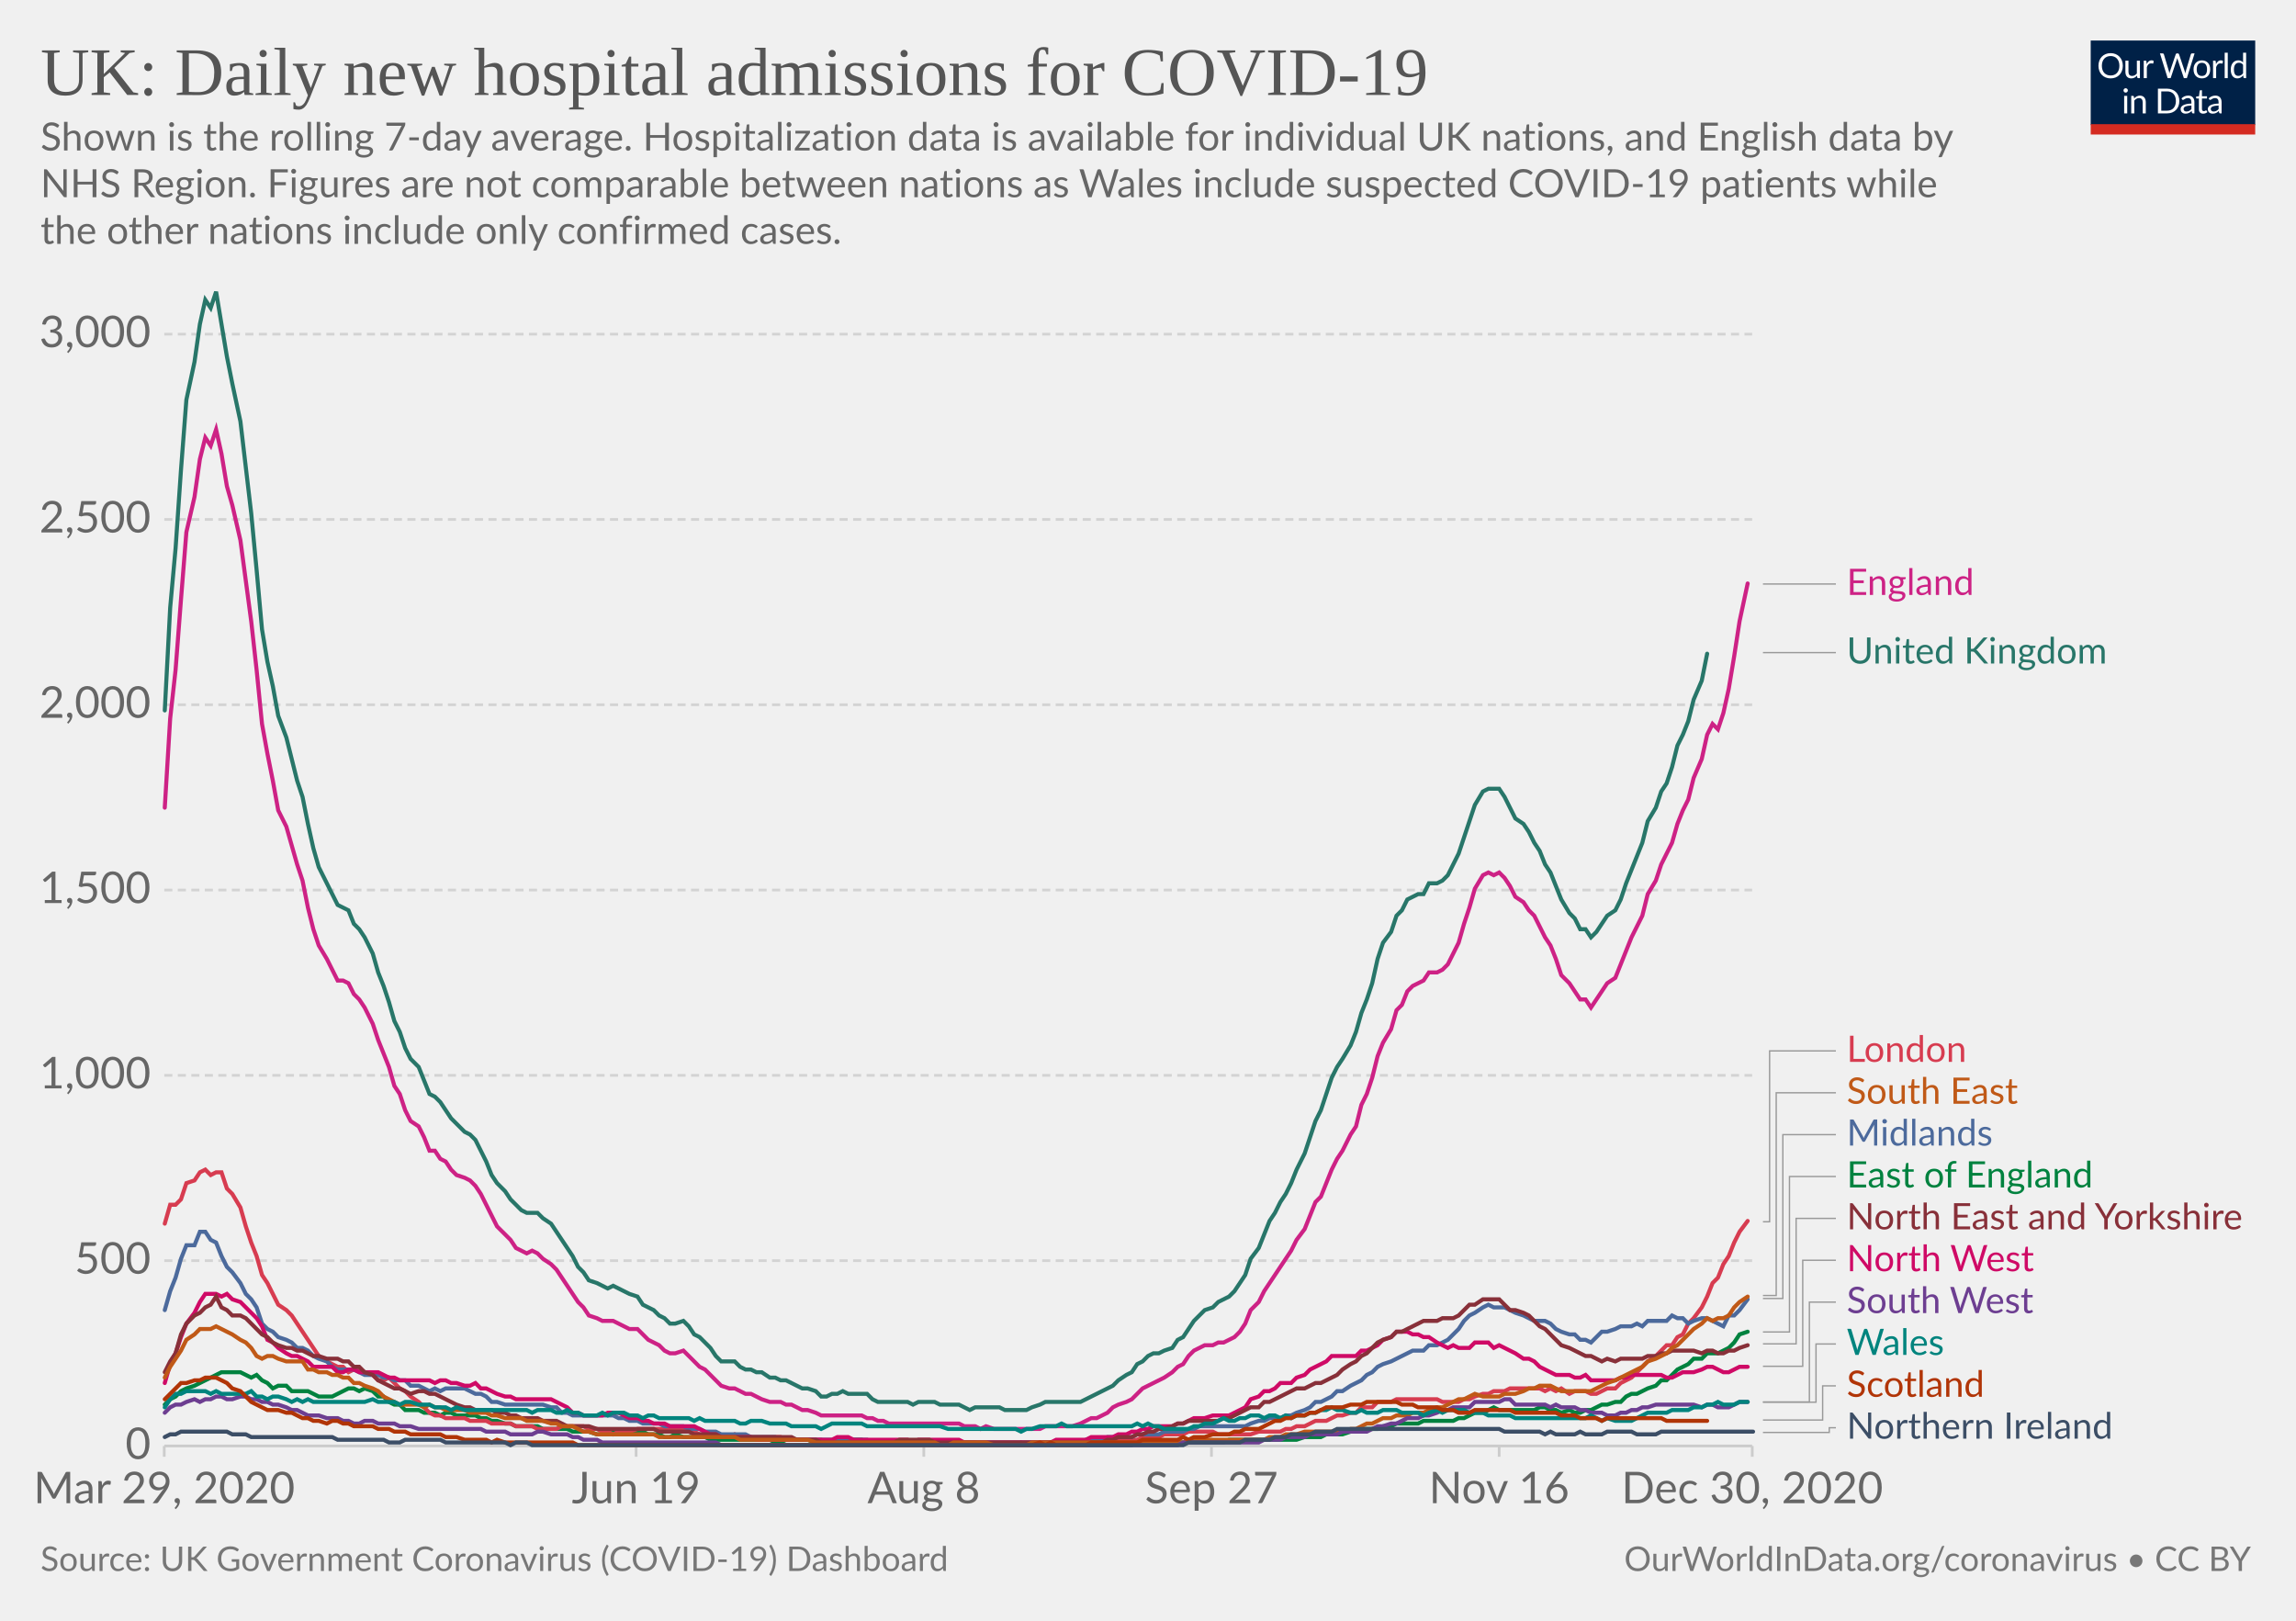
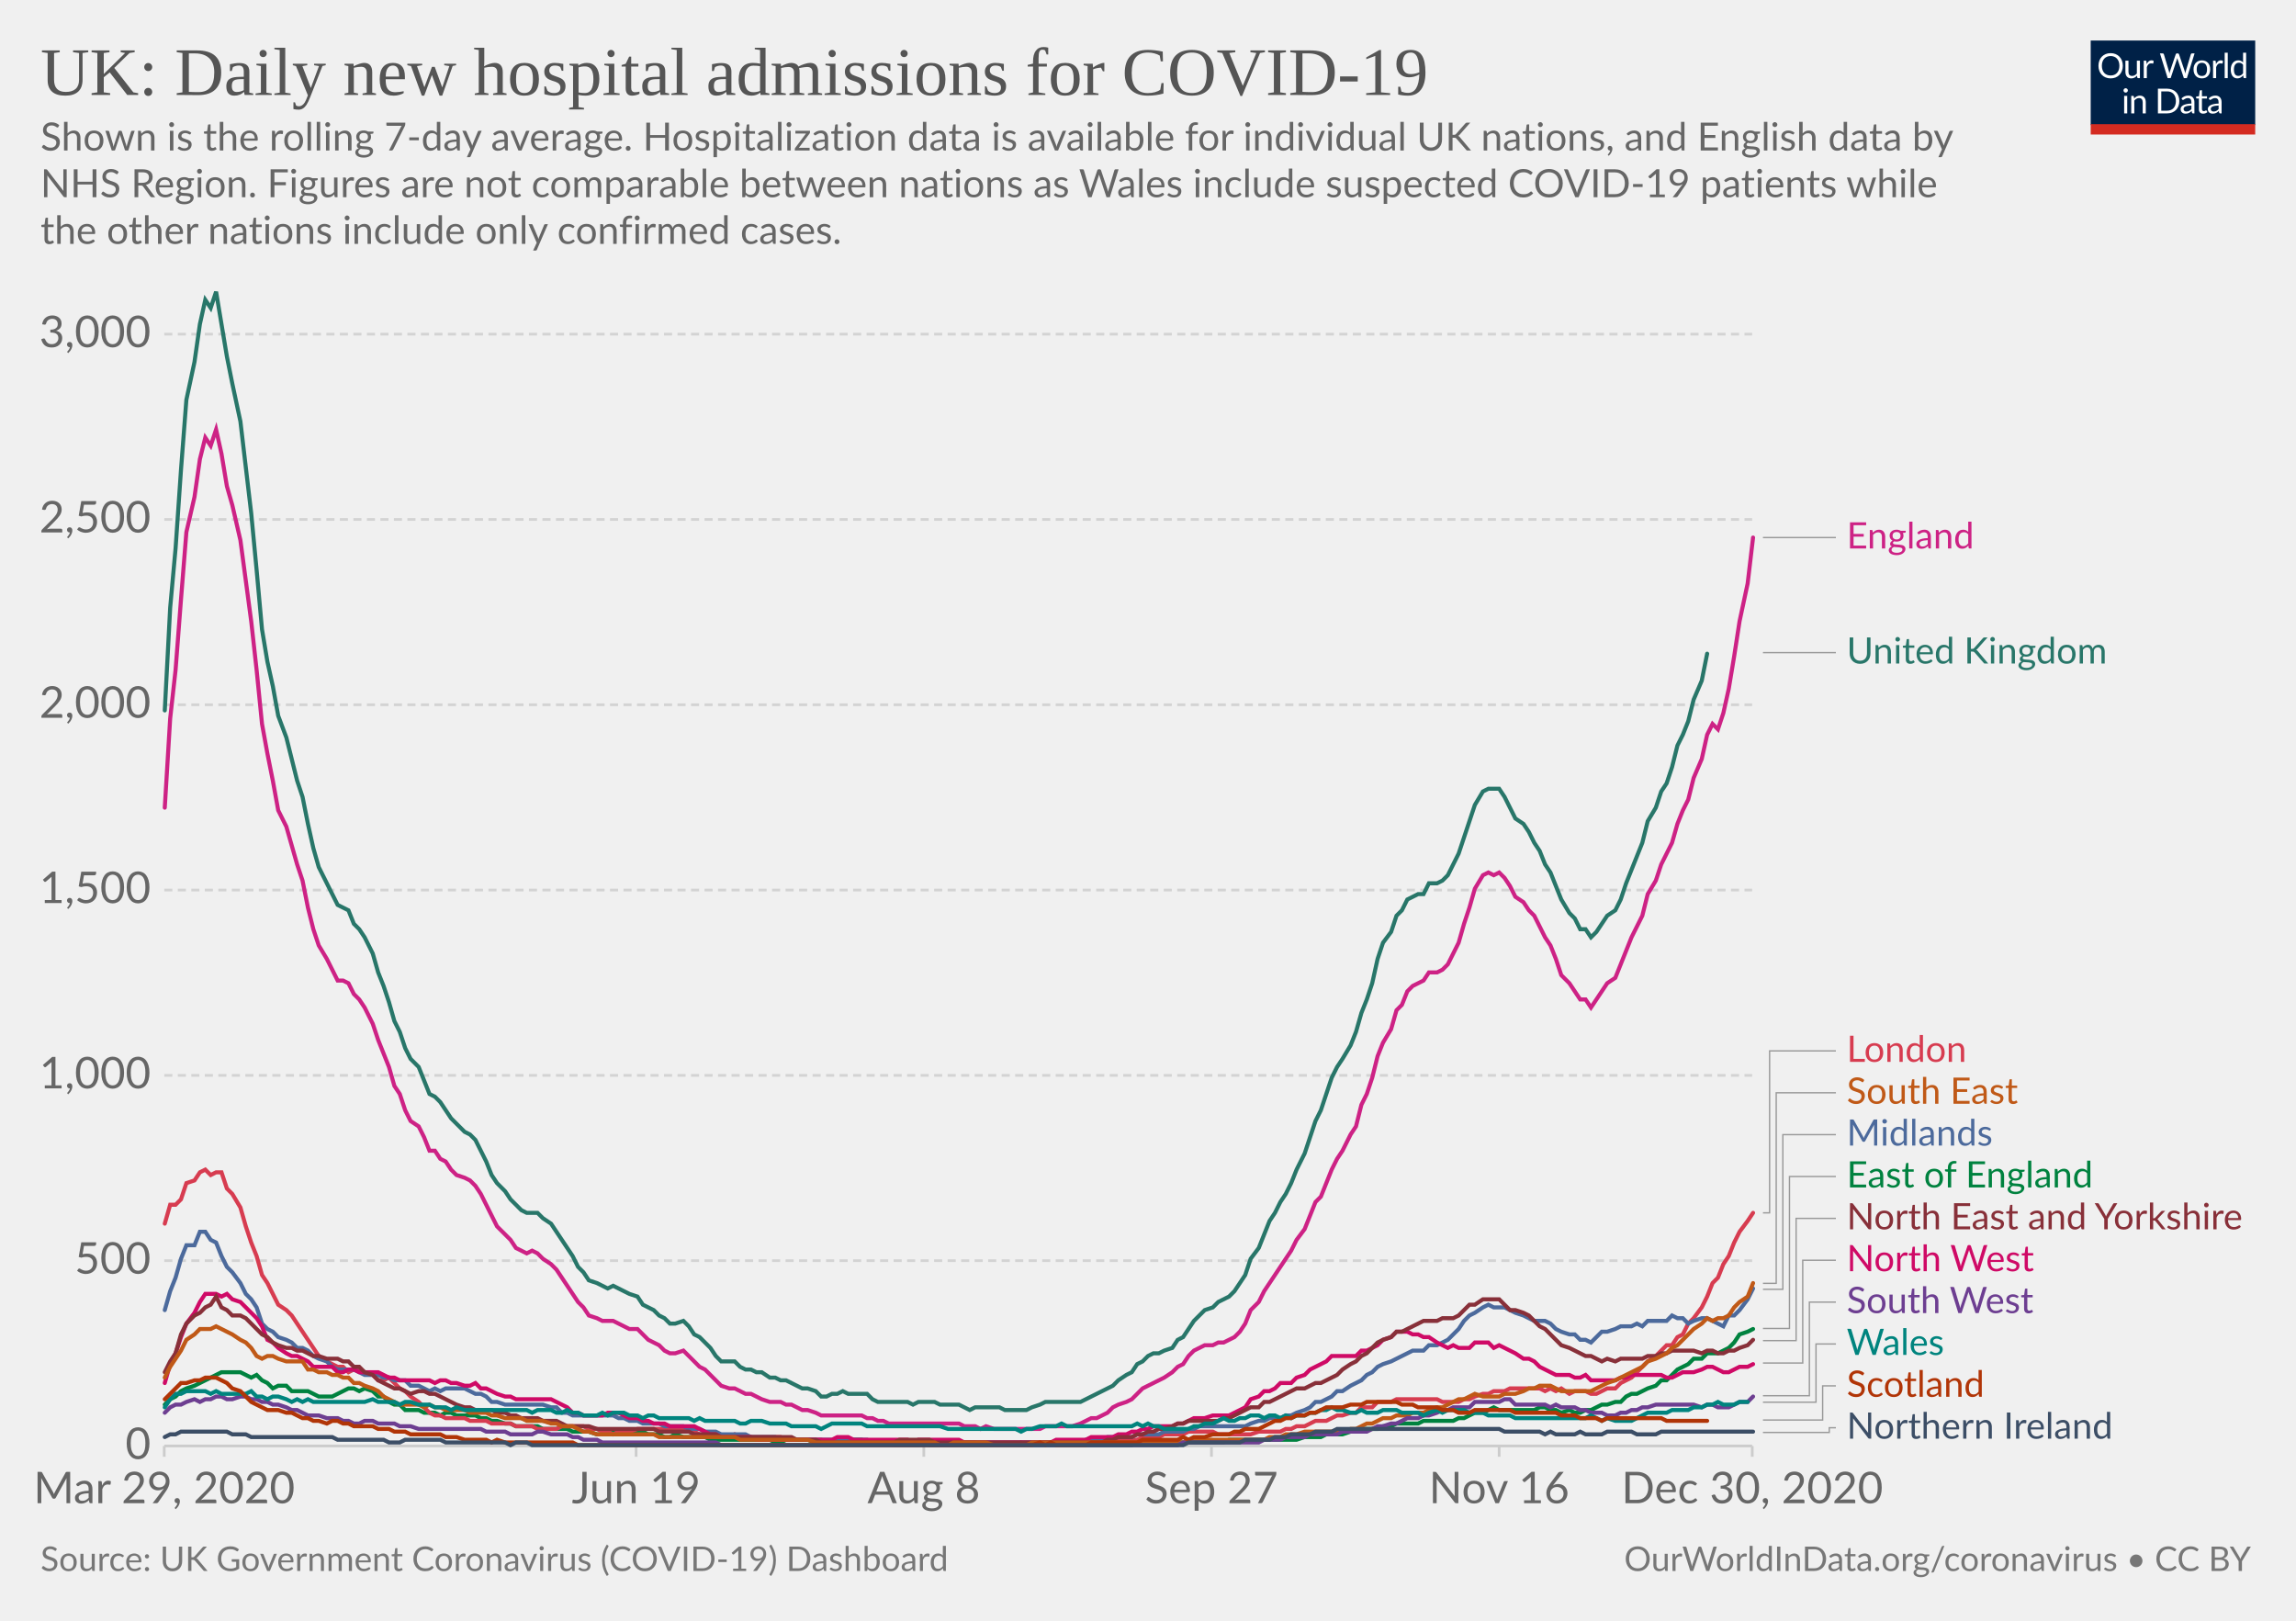
<svg xmlns="http://www.w3.org/2000/svg" version="1.1" style="background-color:#fff;-webkit-font-smoothing:antialiased" width="850" height="600" viewBox="0 0 850 600" font-family="Lato,'Helvetica Neue',Helvetica,Arial,sans-serif" font-size="18" text-rendering="optimizeLegibility">
  <g class="HeaderView">
    <g transform="matrix(.29 0 0 .29 774 15)">
      <svg width="210" height="120" viewBox="0 0 210 120" fill="none">
        <g clip-path="url(#clip0)">
          <path d="M0 0h210v107.89H0V0z" fill="#002147" />
          <path d="M40.98 32.25c0 2.36-.38 4.53-1.12 6.51a14.26 14.26 0 01-8.1 8.4c-1.9.78-4.02 1.17-6.34 1.17a16.6 16.6 0 01-6.33-1.17 14.31 14.31 0 01-8.08-8.4 18.29 18.29 0 01-1.12-6.51c0-2.36.38-4.53 1.12-6.5a14.32 14.32 0 018.07-8.44c1.92-.8 4.03-1.19 6.34-1.19 2.32 0 4.43.4 6.34 1.19 1.92.8 3.56 1.9 4.93 3.34a14.87 14.87 0 013.17 5.1 18.1 18.1 0 011.12 6.5zm-4.38 0c0-1.94-.26-3.68-.8-5.22a10.91 10.91 0 00-2.24-3.89 9.68 9.68 0 00-3.52-2.46 11.95 11.95 0 00-4.62-.86c-1.68 0-3.21.28-4.6.86a9.88 9.88 0 00-3.54 2.46 10.91 10.91 0 00-2.24 3.9c-.53 1.53-.8 3.27-.8 5.2 0 1.94.27 3.68.8 5.22a11.17 11.17 0 002.24 3.9 10.01 10.01 0 003.55 2.44c1.38.56 2.9.83 4.6.83 1.7 0 3.24-.27 4.61-.83a9.8 9.8 0 003.52-2.44 11.17 11.17 0 002.25-3.9c.53-1.54.8-3.28.8-5.21zm26.22-6.54V48H60.5c-.56 0-.9-.27-1.05-.81l-.31-2.4a12.45 12.45 0 01-3.26 2.6c-1.2.64-2.58.96-4.13.96-1.22 0-2.3-.2-3.24-.6a6.52 6.52 0 01-2.33-1.7 7.37 7.37 0 01-1.43-2.67c-.3-1.04-.46-2.2-.46-3.45V25.7h3.91v14.22c0 1.68.38 2.99 1.15 3.91.77.93 1.96 1.39 3.54 1.39 1.16 0 2.24-.27 3.23-.82a10.42 10.42 0 002.8-2.28V25.7h3.91zm8.61 4.47a9.94 9.94 0 012.6-3.56 5.64 5.64 0 013.76-1.3c.47 0 .92.05 1.34.15.44.1.83.27 1.17.49l-.3 2.92c-.09.37-.3.55-.66.55-.2 0-.5-.04-.9-.13a6.21 6.21 0 00-3.24.18c-.54.2-1.03.5-1.47.92-.42.4-.81.9-1.17 1.5-.33.58-.64 1.26-.92 2.02V48H67.7V25.71h2.25c.42 0 .72.08.88.25.16.16.27.44.33.83l.26 3.39zm61.16-13.7L122.75 48h-3.82l-7.99-24.05a21.95 21.95 0 01-.42-1.58 38.36 38.36 0 01-.44 1.58L102.05 48h-3.83L88.4 16.47h3.54c.38 0 .7.1.95.29.26.2.43.43.5.73l6.52 21.9c.1.4.2.83.28 1.28.1.46.2.94.29 1.46l.3-1.46c.12-.47.25-.9.38-1.27l7.41-21.91c.1-.25.26-.48.51-.69.27-.22.58-.33.95-.33h1.23c.38 0 .69.1.92.29.24.2.41.43.53.73l7.4 21.9a28.4 28.4 0 01.68 2.62 29.52 29.52 0 01.52-2.61l6.54-21.91c.07-.27.23-.5.48-.7.27-.21.58-.32.95-.32h3.32zm9.35 8.88c1.63 0 3.1.27 4.4.82a9.43 9.43 0 015.46 5.94c.5 1.4.74 2.98.74 4.73 0 1.76-.25 3.34-.74 4.75a9.43 9.43 0 01-5.46 5.92c-1.3.52-2.77.79-4.4.79-1.64 0-3.12-.27-4.44-.8a9.42 9.42 0 01-3.35-2.3c-.92-1-1.63-2.2-2.13-3.61-.49-1.41-.73-3-.73-4.75s.24-3.33.73-4.73c.5-1.43 1.2-2.64 2.13-3.63a9.4 9.4 0 013.35-2.31c1.32-.55 2.8-.82 4.44-.82zm0 19.89c2.2 0 3.84-.73 4.93-2.2 1.08-1.48 1.63-3.54 1.63-6.18 0-2.66-.55-4.72-1.63-6.2-1.09-1.49-2.73-2.23-4.93-2.23-1.12 0-2.09.2-2.93.57a5.7 5.7 0 00-2.06 1.65 7.5 7.5 0 00-1.24 2.67c-.26 1.04-.4 2.22-.4 3.54 0 2.64.55 4.7 1.64 6.18 1.1 1.47 2.76 2.2 4.99 2.2zm17.97-15.07a9.94 9.94 0 012.6-3.56 5.64 5.64 0 013.76-1.3c.47 0 .91.05 1.34.15.44.1.83.27 1.16.49l-.28 2.92c-.09.37-.31.55-.66.55-.2 0-.5-.04-.9-.13a6.2 6.2 0 00-3.24.18c-.54.2-1.03.5-1.47.92-.43.4-.82.9-1.17 1.5a13.1 13.1 0 00-.92 2.02V48h-3.94V25.71h2.24c.43 0 .72.08.88.25.17.16.28.44.33.83l.27 3.39zm15.04-14.59V48h-3.92V15.6h3.92zm19.55 15.43a6.22 6.22 0 00-2.38-2.05 6.7 6.7 0 00-2.86-.6c-2.07 0-3.66.75-4.77 2.23-1.12 1.48-1.68 3.6-1.68 6.33 0 1.46.13 2.7.38 3.74a7.29 7.29 0 001.1 2.56 4.35 4.35 0 001.78 1.45c.7.3 1.5.46 2.4.46 1.29 0 2.41-.3 3.36-.88a9.6 9.6 0 002.67-2.49V31.02zm3.91-15.43V48h-2.33c-.56 0-.9-.27-1.06-.81l-.35-2.71a12.13 12.13 0 01-3.25 2.77 8.28 8.28 0 01-4.23 1.06 7.31 7.31 0 01-6.14-2.9c-.73-.96-1.3-2.15-1.69-3.57a18.35 18.35 0 01.07-9.48 11.29 11.29 0 011.89-3.7 8.7 8.7 0 017.06-3.34 7.96 7.96 0 016.12 2.62V15.59h3.91zM46.61 70.71V93H42.7V70.71h3.91zm.84-7c0 .39-.08.75-.24 1.09a2.81 2.81 0 01-1.52 1.47 2.67 2.67 0 01-2.16 0 2.9 2.9 0 01-1.45-1.47 2.67 2.67 0 010-2.16c.15-.35.35-.65.6-.9.25-.27.53-.47.85-.62a2.67 2.67 0 012.16 0c.35.15.65.35.9.62.27.25.47.55.62.9.16.34.24.7.24 1.08zm7.97 10.24c.49-.54 1-1.04 1.54-1.48a9.85 9.85 0 013.66-1.84 8.96 8.96 0 015.43.35c.94.4 1.72.97 2.33 1.71a7.36 7.36 0 011.43 2.67c.32 1.04.49 2.19.49 3.45V93h-3.94V78.81c0-1.69-.4-3-1.17-3.92-.76-.93-1.93-1.4-3.5-1.4a6.6 6.6 0 00-3.25.83c-1 .56-1.92 1.31-2.77 2.27V93h-3.94V70.71h2.35c.56 0 .9.28 1.04.82l.3 2.42zm57.7 3.3c0 2.36-.37 4.5-1.11 6.44a14.3 14.3 0 01-3.17 4.98 14.1 14.1 0 01-4.93 3.2c-1.9.76-4.02 1.13-6.33 1.13H85.8V61.47h11.77c2.31 0 4.42.39 6.33 1.15a13.8 13.8 0 018.1 8.18 17.75 17.75 0 011.12 6.45zm-4.37 0c0-1.94-.26-3.67-.8-5.2a10.94 10.94 0 00-2.23-3.87 9.57 9.57 0 00-3.53-2.42 12.23 12.23 0 00-4.61-.83h-7.5v24.62h7.5c1.7 0 3.24-.28 4.61-.84a9.7 9.7 0 003.53-2.4 10.94 10.94 0 002.24-3.87c.53-1.53.8-3.26.8-5.2zm19.8 5.72c-1.8.06-3.34.2-4.62.44-1.26.22-2.3.51-3.1.88-.8.36-1.37.8-1.74 1.3-.35.5-.53 1.05-.53 1.67 0 .58.1 1.1.3 1.52a3 3 0 00.76 1.05c.34.27.73.46 1.17.6.45.11.94.17 1.45.17a7.28 7.28 0 003.5-.81 11.95 11.95 0 002.82-2.2v-4.62zm-12.65-9.11a12.73 12.73 0 013.98-2.66c1.43-.59 3-.88 4.73-.88 1.25 0 2.36.2 3.33.61a6.81 6.81 0 013.94 4.38c.33 1.04.5 2.19.5 3.43V93h-1.74a1.8 1.8 0 01-.88-.18c-.2-.13-.36-.38-.48-.74l-.44-2.12c-.59.55-1.16 1.03-1.72 1.46a9.48 9.48 0 01-3.74 1.7c-.69.15-1.46.23-2.3.23-.87 0-1.69-.12-2.45-.35a5.34 5.34 0 01-3.34-2.93 6.64 6.64 0 01-.49-2.64c0-.88.25-1.72.73-2.53a6.33 6.33 0 012.35-2.17c1.09-.63 2.5-1.15 4.25-1.54 1.75-.41 3.89-.65 6.42-.7v-1.75c0-1.73-.37-3.03-1.12-3.91-.75-.9-1.84-1.34-3.28-1.34-.97 0-1.78.12-2.44.37-.64.23-1.2.5-1.7.81l-1.23.82c-.33.23-.67.35-1 .35-.27 0-.5-.07-.69-.2a2.1 2.1 0 01-.48-.53l-.7-1.25zm27.67 19.5c-1.76 0-3.12-.5-4.07-1.48-.94-.98-1.41-2.4-1.41-4.25V74h-2.68a.9.9 0 01-.6-.2c-.16-.14-.24-.36-.24-.66v-1.56l3.65-.46.9-6.89a.9.9 0 01.29-.52.88.88 0 01.62-.22H142v7.67h6.44V74H142v13.38c0 .94.22 1.63.68 2.09.45.45 1.04.68 1.76.68a3.21 3.21 0 001.85-.53l.55-.35c.16-.12.3-.18.41-.18.2 0 .4.13.55.38l1.15 1.87a7.45 7.45 0 01-2.44 1.5c-.96.35-1.94.52-2.95.52zm19.68-10.4c-1.8.07-3.34.21-4.62.45-1.26.22-2.3.51-3.1.88-.8.36-1.37.8-1.74 1.3-.35.5-.53 1.05-.53 1.67 0 .58.1 1.1.3 1.52.18.42.44.77.76 1.05.34.27.73.46 1.17.6.45.11.94.17 1.45.17a7.3 7.3 0 003.5-.81 12.04 12.04 0 002.82-2.2v-4.62zm-12.65-9.1a12.72 12.72 0 013.99-2.66c1.42-.59 3-.88 4.72-.88 1.25 0 2.36.2 3.33.61a6.81 6.81 0 013.94 4.38c.33 1.04.5 2.19.5 3.43V93h-1.74a1.8 1.8 0 01-.88-.18c-.2-.13-.36-.38-.48-.74l-.44-2.12c-.59.55-1.16 1.03-1.72 1.46a9.48 9.48 0 01-3.74 1.7c-.69.15-1.46.23-2.3.23-.87 0-1.69-.12-2.45-.35a5.33 5.33 0 01-3.34-2.93 6.62 6.62 0 01-.49-2.64c0-.88.25-1.72.73-2.53a6.33 6.33 0 012.35-2.17c1.09-.63 2.5-1.15 4.25-1.54a31.2 31.2 0 016.42-.7v-1.75c0-1.73-.37-3.03-1.12-3.91-.75-.9-1.84-1.34-3.28-1.34-.97 0-1.78.12-2.44.37-.64.23-1.2.5-1.7.81-.46.3-.87.57-1.22.82-.34.23-.68.35-1.02.35-.26 0-.49-.07-.68-.2a1.88 1.88 0 01-.48-.53l-.7-1.25z" fill="#fff" />
          <path fill="#D42B21" d="M0 106.79h210V120H0z" />
        </g>
        <defs>
          <clipPath id="clip0">
            <path fill="#fff" d="M0 0h210v120H0z" />
          </clipPath>
        </defs>
      </svg>
    </g>
    <a href="https://ourworldindata.org/grapher/uk-daily-covid-admissions?tab=chart&amp;stackMode=absolute&amp;time=2020-03-29..latest&amp;region=World" target="_blank" rel="noopener" font-family="&quot;Playfair Display&quot;,Georgia,&quot;Times New Roman&quot;,serif">
      <text font-size="25.2" x="15" y="35.2" fill="#555">
        <tspan x="15" y="35.16">UK: Daily new hospital admissions for COVID-19</tspan>
      </text>
    </a>
    <text font-size="14.4" x="15" y="55.7" fill="#666">
      <tspan x="15" y="55.72">Shown is the rolling 7-day average. Hospitalization data is available for individual UK nations, and English data by</tspan>
      <tspan x="15" y="73">NHS Region. Figures are not comparable between nations as Wales include suspected COVID-19 patients while</tspan>
      <tspan x="15" y="90.28">the other nations include only confirmed cases.</tspan>
    </text>
  </g>
  <g class="LineChart">
    <defs>
      <clipPath id="a">
        <path d="M50.82 0h830v897.4h-830z" />
      </clipPath>
    </defs>
    <g class="DualAxisView">
      <g class="HorizontalAxis">
        <path stroke="#ccc" d="M60.8 535.3v4M235.5 535.3v4M342 535.3v4M448.5 535.3v4M555 535.3v4M648.7 535.3v4" />
        <text x="60.8" y="556.5" fill="#666" text-anchor="middle" font-size="16.2">Mar 29, 2020</text>
        <text x="235.5" y="556.5" fill="#666" text-anchor="middle" font-size="16.2">Jun 19</text>
        <text x="342" y="556.5" fill="#666" text-anchor="middle" font-size="16.2">Aug 8</text>
        <text x="448.5" y="556.5" fill="#666" text-anchor="middle" font-size="16.2">Sep 27</text>
        <text x="555" y="556.5" fill="#666" text-anchor="middle" font-size="16.2">Nov 16</text>
        <text x="648.7" y="556.5" fill="#666" text-anchor="middle" font-size="16.2">Dec 30, 2020</text>
      </g>
      <g class="VerticalAxis" fill="#666" dominant-baseline="middle" text-anchor="end" font-size="16.2">
        <text x="55.82" y="535.3">0</text>
        <text x="55.82" y="466.7">500</text>
        <text x="55.82" y="398.1">1,000</text>
        <text x="55.82" y="329.5">1,500</text>
        <text x="55.82" y="260.9">2,000</text>
        <text x="55.82" y="192.3">2,500</text>
        <text x="55.82" y="123.7">3,000</text>
      </g>
      <g class="AxisGridLines horizontalLines">
        <path stroke="#ccc" d="M60.82 535.3h587.84" />
        <path stroke="#d3d3d3" stroke-dasharray="3,2" d="M60.82 466.7h587.84M60.82 398.1h587.84M60.82 329.5h587.84M60.82 260.9h587.84M60.82 192.3h587.84M60.82 123.7h587.84" />
      </g>
    </g>
    <g clip-path="url(#a)">
      <g class="LineLabels" cursor="pointer">
        <g class="legendMark">
          <g class="indicator">
-             <path d="M652.66 216.2h13.5v0h13.5" stroke="#999" stroke-width=".5" fill="none" />
-           </g>
-           <text font-size="13.5" x="683.7" y="220.3" fill="#CD2285">
-             <tspan x="683.66" y="220.25">England</tspan>
+             <path d="M652.66 199h13.5v0h13.5" stroke="#999" stroke-width=".5" fill="none" />
+           </g>
+           <text font-size="13.5" x="683.7" y="203.1" fill="#CD2285">
+             <tspan x="683.66" y="203.05">England</tspan>
          </text>
        </g>
        <g class="legendMark">
          <g class="indicator">
            <path d="M652.66 241.6h13.5v0h13.5" stroke="#999" stroke-width=".5" fill="none" />
          </g>
          <text font-size="13.5" x="683.7" y="245.7" fill="#287669">
            <tspan x="683.66" y="245.65">United Kingdom</tspan>
          </text>
        </g>
        <g class="legendMark">
          <g class="indicator">
-             <path d="M652.66 452.3h2.46v-63.25h24.54" stroke="#999" stroke-width=".5" fill="none" />
+             <path d="M652.66 449h2.46v-59.95h24.54" stroke="#999" stroke-width=".5" fill="none" />
          </g>
          <text font-size="13.5" x="683.7" y="393.1" fill="#D73C50">
            <tspan x="683.66" y="393.1">London</tspan>
          </text>
        </g>
        <g class="legendMark">
          <g class="indicator">
-             <path d="M652.66 479.6h4.91v-75.05h22.1" stroke="#999" stroke-width=".5" fill="none" />
+             <path d="M652.66 475.1h4.91v-70.55h22.1" stroke="#999" stroke-width=".5" fill="none" />
          </g>
          <text font-size="13.5" x="683.7" y="408.6" fill="#C05917">
            <tspan x="683.66" y="408.6">South East</tspan>
          </text>
        </g>
        <g class="legendMark">
          <g class="indicator">
-             <path d="M652.66 480.7h7.37v-60.65h19.63" stroke="#999" stroke-width=".5" fill="none" />
+             <path d="M652.66 477.3h7.37v-57.25h19.63" stroke="#999" stroke-width=".5" fill="none" />
          </g>
          <text font-size="13.5" x="683.7" y="424.1" fill="#4C6A9C">
            <tspan x="683.66" y="424.1">Midlands</tspan>
          </text>
        </g>
        <g class="legendMark">
          <g class="indicator">
-             <path d="M652.66 493.1h9.82v-57.55h17.18" stroke="#999" stroke-width=".5" fill="none" />
+             <path d="M652.66 491.8h9.82v-56.25h17.18" stroke="#999" stroke-width=".5" fill="none" />
          </g>
          <text font-size="13.5" x="683.7" y="439.6" fill="#00823F">
            <tspan x="683.66" y="439.6">East of England</tspan>
          </text>
        </g>
        <g class="legendMark">
          <g class="indicator">
-             <path d="M652.66 497.5h12.28v-46.45h14.72" stroke="#999" stroke-width=".5" fill="none" />
+             <path d="M652.66 496.3h12.28v-45.25h14.72" stroke="#999" stroke-width=".5" fill="none" />
          </g>
          <text font-size="13.5" x="683.7" y="455.1" fill="#883039">
            <tspan x="683.66" y="455.1">North East and Yorkshire</tspan>
          </text>
        </g>
        <g class="legendMark">
          <g class="indicator">
-             <path d="M652.66 505.8h14.73v-39.25h12.27" stroke="#999" stroke-width=".5" fill="none" />
+             <path d="M652.66 504.6h14.73v-38.05h12.27" stroke="#999" stroke-width=".5" fill="none" />
          </g>
          <text font-size="13.5" x="683.7" y="470.6" fill="#CF0A66">
            <tspan x="683.66" y="470.6">North West</tspan>
          </text>
        </g>
        <g class="legendMark">
          <g class="indicator">
-             <path d="M652.66 519h17.19v-36.95h9.81" stroke="#999" stroke-width=".5" fill="none" />
+             <path d="M652.66 516.7h17.19v-34.65h9.81" stroke="#999" stroke-width=".5" fill="none" />
          </g>
          <text font-size="13.5" x="683.7" y="486.1" fill="#6D3E91">
            <tspan x="683.66" y="486.1">South West</tspan>
          </text>
        </g>
        <g class="legendMark">
          <g class="indicator">
            <path d="M652.66 519.1h19.64v-21.55h7.37" stroke="#999" stroke-width=".5" fill="none" />
          </g>
          <text font-size="13.5" x="683.7" y="501.6" fill="#00847E">
            <tspan x="683.66" y="501.6">Wales</tspan>
          </text>
        </g>
        <g class="legendMark">
          <g class="indicator">
            <path d="M652.66 525.7h22.1v-12.65h4.9" stroke="#999" stroke-width=".5" fill="none" />
          </g>
          <text font-size="13.5" x="683.7" y="517.1" fill="#B13507">
            <tspan x="683.66" y="517.1">Scotland</tspan>
          </text>
        </g>
        <g class="legendMark">
          <g class="indicator">
            <path d="M652.66 530.3h24.55v-1.75h2.45" stroke="#999" stroke-width=".5" fill="none" />
          </g>
          <text font-size="13.5" x="683.7" y="532.6" fill="#3C4E66">
            <tspan x="683.66" y="532.6">Northern Ireland</tspan>
          </text>
        </g>
      </g>
      <g class="Lines">
        <g class="key-East-of-England_0">
-           <path stroke="#00823F" stroke-linecap="round" d="M61 520l2-2 2-1 2-2 2-1 3-1 2-1 2-1 2-1 2-1 2-1h7l2 1 2 1 2-1 2 2 2 1 2 2 2-1h3l2 2h6l2 1 2 1h5l2-1 2-1 2-1h2l2 1 2-1 3 1 2 2h2l2 2 2 1h2l2 2h5l2 1h4l2 1 2-1h2l2 1h7l2 1h2l2 1h2l3 1h2l2 1h8l2 1h9l2 1h6l3 1h2l2-1h13l2 1h4l2 1h2l2-1 3 1h8l2 1h22l2 1h2l2-1h8l3 1h12l2-1h3l2 1h10l2 1h7l2-1 2 1h75l2-1h32l2-1h25l3-1h6l2-1h6l3-1h2l2-1h6l2-1h3l2-1h8l2-1h11l2-1h2l2-1 2-1h3l2-1 2-1 2 1h13l2-1h2l2 1h2l2 1 3-1 2 1h2l2-1h2l2-1 2-1h2l3-1h2l2-2 2-1h2l2-1 2-1 3-1 2-2h2l2-2 2-2 2-1 2-1 2-2h3l2-2h4l2-1 2-1 2-2 2-3 3-1" fill="none" stroke-width="1.5" />
+           <path stroke="#00823F" stroke-linecap="round" d="M61 520l2-2 2-1 2-2 2-1 3-1 2-1 2-1 2-1 2-1 2-1h7l2 1 2 1 2-1 2 2 2 1 2 2 2-1h3l2 2h6l2 1 2 1h5l2-1 2-1 2-1h2l2 1 2-1 3 1 2 2h2l2 2 2 1h2l2 2h5l2 1h4l2 1 2-1h2l2 1h7l2 1h2l2 1h2l3 1h2l2 1h8l2 1h9l2 1h6l3 1h2l2-1h13l2 1h4l2 1h2l2-1 3 1h8l2 1h22l2 1h2l2-1h8l3 1h12l2-1h3l2 1h10l2 1h7l2-1 2 1h75l2-1h32l2-1h25l3-1h6l2-1h6l3-1h2l2-1h6l2-1h3l2-1h8l2-1h11l2-1h2l2-1 2-1h3l2-1 2-1 2 1h13l2-1h2l2 1h2l2 1 3-1 2 1h2l2-1h2l2-1 2-1h2l3-1h2l2-2 2-1h2l2-1 2-1 3-1 2-2h2l2-2 2-2 2-1 2-1 2-2h3l2-2h4l2-1 2-1 2-2 2-3 3-1 2-1" fill="none" stroke-width="1.5" />
        </g>
        <g class="key-London_0">
-           <path stroke="#D73C50" stroke-linecap="round" d="M61 453l2-7h2l2-2 2-6 3-1 2-3 2-1 2 2 2-1h2l2 6 2 2 3 5 2 7 2 6 2 5 2 7 2 3 2 4 2 4 3 2 2 2 2 3 2 3 2 3 2 3 2 3 3 2 2 1 2 1h2l2 2 2-1h2l2 1 3 1 2 2h2l2-1 2 2 2 2 2 1 2 2 3 2 2 2 2 2 2 1h2l2 1h7l2 1h6l2 1h7l2 1h6l2 1h7l2-1h8l2 1h3l2 1h2l2 1 2-1h4l3-1h19l2 1 2 1h4l2 1h5l2-1 2 1h15l2 1h13l2 1h23l2 1h7l2-1h21l2 1h13l2-1 2 1h2l3-1h25l2-1h9l2-1h6l2-1h7l2-1h9l2 1h12l3-1h8l2-1h2l2-1h3l2-1 2-1h4l2-1 2-1h2l3-1h2l2-2h4l2-2h5l2-1h15l2 1h6l2-1h2l2-1 3-1h2l2-1h4l2-1h11l2 1 2-1 2 1 2-1 3 2 2-1h4l2 1h2l2-1 2-1h3l2-2 2-1 2-1 2-2 2-2 2-2 3-2 2-2 2-2h2l2-3 2-1 2-4 2-2 3-4 2-4 2-5 2-2 2-5 2-3 2-5 2-4 3-4" fill="none" stroke-width="1.5" />
+           <path stroke="#D73C50" stroke-linecap="round" d="M61 453l2-7h2l2-2 2-6 3-1 2-3 2-1 2 2 2-1h2l2 6 2 2 3 5 2 7 2 6 2 5 2 7 2 3 2 4 2 4 3 2 2 2 2 3 2 3 2 3 2 3 2 3 3 2 2 1 2 1h2l2 2 2-1h2l2 1 3 1 2 2h2l2-1 2 2 2 2 2 1 2 2 3 2 2 2 2 2 2 1h2l2 1h7l2 1h6l2 1h7l2 1h6l2 1h7l2-1h8l2 1h3l2 1h2l2 1 2-1h4l3-1h19l2 1 2 1h4l2 1h5l2-1 2 1h15l2 1h13l2 1h23l2 1h7l2-1h21l2 1h13l2-1 2 1h2l3-1h25l2-1h9l2-1h6l2-1h7l2-1h9l2 1h12l3-1h8l2-1h2l2-1h3l2-1 2-1h4l2-1 2-1h2l3-1h2l2-2h4l2-2h5l2-1h15l2 1h6l2-1h2l2-1 3-1h2l2-1h4l2-1h11l2 1 2-1 2 1 2-1 3 2 2-1h4l2 1h2l2-1 2-1h3l2-2 2-1 2-1 2-2 2-2 2-2 3-2 2-2 2-2h2l2-3 2-1 2-4 2-2 3-4 2-4 2-5 2-2 2-5 2-3 2-5 2-4 3-4 2-3" fill="none" stroke-width="1.5" />
        </g>
        <g class="key-Midlands_0">
-           <path stroke="#4C6A9C" stroke-linecap="round" d="M61 485l2-7 2-5 2-7 2-5h3l2-5h2l2 3 2 1 2 5 2 4 2 2 3 4 2 4 2 2 2 3 2 6 2 2 2 1 2 2 3 1 2 1 2 2h2l2 1 2 2 2 1 3 1 2 2 2 1h6l2 1 2 1h5l2 1h2l2 1h4l2 2h3l2 1 2 1 2-1 2 1 2-1h7l2 1 2 1h2l2 1 2 2h2l3 1h14l3 1h2l2 2h2l2 1h15l2 1h2l2 1h3l2 1h6l2 1h7l2 1h4l2 1h4l2 1h9l2 1h9l2 1h32l2 1h77l2-1h6l2-1h9l2-1h8l2-1h7l2-1h2l2-1h17l2-1 3-1h2l2-1h4l2-1h2l2-1 3-1 2-1 2-2h2l2-1 2-1 2-2h2l3-2 2-1 2-1 2-2 2-1 2-2 2-1 3-1 2-1 2-1 2-1 2-1h4l2-2h3l2-1 2-1 2-2 2-2 2-3 2-2 2-1 3-2 2-1 2 1h4l2 1 2 1 3 1 2 1 2 1h4l2 1 2 2 2 1 3 1h2l2 2h2l2 1 2-2 2-2h2l3-1 2-1h4l2-1 2 1 2-2h7l2-2 2 1h2l2 2 2-1 3-1h2l2 1 2 1 2 1 2-4h2l2-2 3-4" fill="none" stroke-width="1.5" />
+           <path stroke="#4C6A9C" stroke-linecap="round" d="M61 485l2-7 2-5 2-7 2-5h3l2-5h2l2 3 2 1 2 5 2 4 2 2 3 4 2 4 2 2 2 3 2 6 2 2 2 1 2 2 3 1 2 1 2 2h2l2 1 2 2 2 1 3 1 2 2 2 1h6l2 1 2 1h5l2 1h2l2 1h4l2 2h3l2 1 2 1 2-1 2 1 2-1h7l2 1 2 1h2l2 1 2 2h2l3 1h14l3 1h2l2 2h2l2 1h15l2 1h2l2 1h3l2 1h6l2 1h7l2 1h4l2 1h4l2 1h9l2 1h9l2 1h32l2 1h77l2-1h6l2-1h9l2-1h8l2-1h7l2-1h2l2-1h17l2-1 3-1h2l2-1h4l2-1h2l2-1 3-1 2-1 2-2h2l2-1 2-1 2-2h2l3-2 2-1 2-1 2-2 2-1 2-2 2-1 3-1 2-1 2-1 2-1 2-1h4l2-2h3l2-1 2-1 2-2 2-2 2-3 2-2 2-1 3-2 2-1 2 1h4l2 1 2 1 3 1 2 1 2 1h4l2 1 2 2 2 1 3 1h2l2 2h2l2 1 2-2 2-2h2l3-1 2-1h4l2-1 2 1 2-2h7l2-2 2 1h2l2 2 2-1 3-1h2l2 1 2 1 2 1 2-4h2l2-2 3-4 2-4" fill="none" stroke-width="1.5" />
        </g>
        <g class="key-North-West_0">
-           <path stroke="#CF0A66" stroke-linecap="round" d="M61 512l2-7 2-4 2-6 2-5 3-4 2-4 2-3h4l2 1 2-1 2 2 3 1 2 2 2 2 2 2 2 3 2 5 2 1 2 2 3 2 2 1h2l2 1 2 1 2 2h7l2 2h2l2-1h2l2 1h7l2 1 2 1h2l2 1h11l2 1 2-1h2l2 1h2l3 1h2l2-1 2 2h2l2 1 2 1 3 1h2l2 1h13l2 1 2 1 2 1 2 2h2l2 1h7l2-1h4l2 1 2 1h3l2 1h2l2 1h4l2 1h9l2 1 2 1 2 1h2l2 1h11l2 1h28l2-1h4l2 1h20l2 1 2-1h15l2 1h32l2-1h11l2-1h8l2-1h3l2-1h2l2-1h2l2-1h7l2-1h2l2-1 2-1h4l3-1h6l2-1 2-1 2-1 2-3 3-1 2-2h2l2-1 2-2h4l2-2 3-1 2-2 2-1 2-1 2-1 2-2h9l2-2h2l2-1 2-1 2-2 3-1 2-2h4l2 1h2l2 1h2l3 2 2 1 2 1 2-1 2 1h4l2-2h5l2 2 2-1 2 1 2 1 2 1 3 2h2l2 1 2 2 2 1 2 1 2 1h5l2 1h2l2-1 2 2h9l2-1h2l2-1h11l2 1h2l2-1 2-1h4l3-1 2-1h2l2 1 2 1h2l2-1 2-1h3" fill="none" stroke-width="1.5" />
+           <path stroke="#CF0A66" stroke-linecap="round" d="M61 512l2-7 2-4 2-6 2-5 3-4 2-4 2-3h4l2 1 2-1 2 2 3 1 2 2 2 2 2 2 2 3 2 5 2 1 2 2 3 2 2 1h2l2 1 2 1 2 2h7l2 2h2l2-1h2l2 1h7l2 1 2 1h2l2 1h11l2 1 2-1h2l2 1h2l3 1h2l2-1 2 2h2l2 1 2 1 3 1h2l2 1h13l2 1 2 1 2 1 2 2h2l2 1h7l2-1h4l2 1 2 1h3l2 1h2l2 1h4l2 1h9l2 1 2 1 2 1h2l2 1h11l2 1h28l2-1h4l2 1h20l2 1 2-1h15l2 1h32l2-1h11l2-1h8l2-1h3l2-1h2l2-1h2l2-1h7l2-1h2l2-1 2-1h4l3-1h6l2-1 2-1 2-1 2-3 3-1 2-2h2l2-1 2-2h4l2-2 3-1 2-2 2-1 2-1 2-1 2-2h9l2-2h2l2-1 2-1 2-2 3-1 2-2h4l2 1h2l2 1h2l3 2 2 1 2 1 2-1 2 1h4l2-2h5l2 2 2-1 2 1 2 1 2 1 3 2h2l2 1 2 2 2 1 2 1 2 1h5l2 1h2l2-1 2 2h9l2-1h2l2-1h11l2 1h2l2-1 2-1h4l3-1 2-1h2l2 1 2 1h2l2-1 2-1h3l2-1" fill="none" stroke-width="1.5" />
        </g>
        <g class="key-North-East-and-Yorkshire_0">
-           <path stroke="#883039" stroke-linecap="round" d="M61 508l2-4 2-3 2-7 2-4 3-3 2-1 2-2 2-1 2-3 2 4 2 1 2 2h3l2 1 2 2 2 2 2 2 2 1 2 2 2 1 3 1h2l2 1h2l2 1 2 1h2l3 1h4l2 1h2l2 2h2l2 2 3 1 2 2 2 1 2 1 2 1h2l2 1 2 1 3-1h2l2 1h2l2 1 2 1 2 1 2 1 3 1h2l2 1h6l2 1h3l2 1h2l2 1h6l2 1h5l2 1 2 1h8l3 1h21l2 1h11l2 1h8l2 1h26l2 1h7l2 1h27l2-1h11l2 1h62l2-1h2l2-1h5l2-1h2l2-1h2l2-1h2l3-1 2-1h2l2-1h11l2-1h2l2-1 2-1 2-1 2-1h3l2-2h2l2-1 2-1 2-1 2-1 2-1h3l2-1 2-1h2l2-1 2-1 2-1 2-2 3-2 2-1 2-2 2-1 2-2 2-2 2-1 3-1 2-2h2l2-1 2-1 2-1 2-1h5l2-1h4l2-1 2-2 2-2h2l3-2h6l2 2 2 2h2l3 1 2 1 2 2 2 2 2 1 2 2 2 2 2 2 3 1 2 1 2 1 2 1h2l2 1 2 1 2-1 3 1 2-1h8l2-1h3l2-1h2l2-1h8l3 1 2-1h2l2 1h2l2-1h2l2-1 3-1" fill="none" stroke-width="1.5" />
+           <path stroke="#883039" stroke-linecap="round" d="M61 508l2-4 2-3 2-7 2-4 3-3 2-1 2-2 2-1 2-3 2 4 2 1 2 2h3l2 1 2 2 2 2 2 2 2 1 2 2 2 1 3 1h2l2 1h2l2 1 2 1h2l3 1h4l2 1h2l2 2h2l2 2 3 1 2 2 2 1 2 1 2 1h2l2 1 2 1 3-1h2l2 1h2l2 1 2 1 2 1 2 1 3 1h2l2 1h6l2 1h3l2 1h2l2 1h6l2 1h5l2 1 2 1h8l3 1h21l2 1h11l2 1h8l2 1h26l2 1h7l2 1h27l2-1h11l2 1h62l2-1h2l2-1h5l2-1h2l2-1h2l2-1h2l3-1 2-1h2l2-1h11l2-1h2l2-1 2-1 2-1 2-1h3l2-2h2l2-1 2-1 2-1 2-1 2-1h3l2-1 2-1h2l2-1 2-1 2-1 2-2 3-2 2-1 2-2 2-1 2-2 2-2 2-1 3-1 2-2h2l2-1 2-1 2-1 2-1h5l2-1h4l2-1 2-2 2-2h2l3-2h6l2 2 2 2h2l3 1 2 1 2 2 2 2 2 1 2 2 2 2 2 2 3 1 2 1 2 1 2 1h2l2 1 2 1 2-1 3 1 2-1h8l2-1h3l2-1h2l2-1h8l3 1 2-1h2l2 1h2l2-1h2l2-1 3-1 2-2" fill="none" stroke-width="1.5" />
        </g>
        <g class="key-South-East_0">
-           <path stroke="#C05917" stroke-linecap="round" d="M61 510l2-4 2-3 2-3 2-4 3-2 2-2h4l2-1 2 1 2 1 2 1 3 2 2 1 2 2 2 3 2 1 2-1h2l2 1 3 1h6l2 3h2l2 1h3l2 1h2l2 1h2l2 2h2l2 1 3 1 2 1 2 2 2 1 2 1 2 1h7l2 1 2-1 2 1h2l2 1h7l2 1h6l2 1h2l3 1h6l2 1h6l3 1h2l2 1h4l2 1 2 1h2l3 1h21l2 1h28l2 1h25l3 1h44l2 1h3l2-1h12l3 1h12l2-1h56l2-1h28l2-1h4l2-1h4l3-1h14l3-1h2l2-1 2-1h2l2-1 2-1h3l2-1h4l2-1h4l2-1 3-1h2l2-1 2-1 2-1h2l2-1 2-1 3 1h6l2-1h4l3-1 2-1h2l2-1h4l2 1 2 1h11l2-1 2-1 2-1 3-1 2-1 2-1 2-1 2-1 2-1 2-2 3-1 2-1 2-1 2-2 2-1 2-2 2-2 2-2 3-2 2-2 2 1 2-1h2l2-1 2-3 2-2 3-2" fill="none" stroke-width="1.5" />
+           <path stroke="#C05917" stroke-linecap="round" d="M61 510l2-4 2-3 2-3 2-4 3-2 2-2h4l2-1 2 1 2 1 2 1 3 2 2 1 2 2 2 3 2 1 2-1h2l2 1 3 1h6l2 3h2l2 1h3l2 1h2l2 1h2l2 2h2l2 1 3 1 2 1 2 2 2 1 2 1 2 1h7l2 1 2-1 2 1h2l2 1h7l2 1h6l2 1h2l3 1h6l2 1h6l3 1h2l2 1h4l2 1 2 1h2l3 1h21l2 1h28l2 1h25l3 1h44l2 1h3l2-1h12l3 1h12l2-1h56l2-1h28l2-1h4l2-1h4l3-1h14l3-1h2l2-1 2-1h2l2-1 2-1h3l2-1h4l2-1h4l2-1 3-1h2l2-1 2-1 2-1h2l2-1 2-1 3 1h6l2-1h4l3-1 2-1h2l2-1h4l2 1 2 1h11l2-1 2-1 2-1 3-1 2-1 2-1 2-1 2-1 2-1 2-2 3-1 2-1 2-1 2-2 2-1 2-2 2-2 2-2 3-2 2-2 2 1 2-1h2l2-1 2-3 2-2 3-2 2-5" fill="none" stroke-width="1.5" />
        </g>
        <g class="key-South-West_0">
-           <path stroke="#6D3E91" stroke-linecap="round" d="M61 523l2-2 2-1h2l2-1 3-1 2 1 2-1h2l2-1h2l2 1h2l3-1h2l2 1h2l2 1h2l2 1h2l3 1 2 1h2l2 1 2 1h4l3 1h4l2 1h2l2 1h2l2-1h3l2 1h6l2 1h4l3 1h23l2 1h7l2 1h8l2-1h2l3 1h6l2 1h2l2 1h5l2 1h42l2 1h169l2-1h28l2-1h6l2-1h7l2-1h10l2-1h9l2-1 2-1h2l3-1h2l2-1 2-1h4l2-1h2l3-1 2-1h2l2-1h6l2-2h9l2-1h2l2 2h11l2 1 2-1 2 1h5l2 1h2l2 1h4l2 1h3l2-1h2l2-1h2l2-1h2l3-1h14l3 1 2-1h2l2 1h4l2-1 2-1h3" fill="none" stroke-width="1.5" />
+           <path stroke="#6D3E91" stroke-linecap="round" d="M61 523l2-2 2-1h2l2-1 3-1 2 1 2-1h2l2-1h2l2 1h2l3-1h2l2 1h2l2 1h2l2 1h2l3 1 2 1h2l2 1 2 1h4l3 1h4l2 1h2l2 1h2l2-1h3l2 1h6l2 1h4l3 1h23l2 1h7l2 1h8l2-1h2l3 1h6l2 1h2l2 1h5l2 1h42l2 1h169l2-1h28l2-1h6l2-1h7l2-1h10l2-1h9l2-1 2-1h2l3-1h2l2-1 2-1h4l2-1h2l3-1 2-1h2l2-1h6l2-2h9l2-1h2l2 2h11l2 1 2-1 2 1h5l2 1h2l2 1h4l2 1h3l2-1h2l2-1h2l2-1h2l3-1h14l3 1 2-1h2l2 1h4l2-1 2-1h3l2-2" fill="none" stroke-width="1.5" />
        </g>
        <g class="key-England_0">
-           <path stroke="#CD2285" stroke-linecap="round" d="M61 299l2-33 2-18 2-26 2-25 3-13 2-14 2-8 2 3 2-6 2 9 2 12 2 7 3 13 2 15 2 15 2 18 2 20 2 11 2 10 2 11 3 6 2 7 2 7 2 6 2 10 2 8 2 6 3 5 2 4 2 4h2l2 1 2 4 2 2 2 3 3 6 2 6 2 5 2 5 2 7 2 3 2 6 2 4 3 2 2 4 2 5h2l2 3 2 1 2 3 2 2 3 1 2 1 2 2 2 3 2 4 2 4 2 4 3 3 2 2 2 3 2 1 2 1 2-1 2 1 2 2 3 2 2 2 2 3 2 3 2 3 2 3 2 2 2 3 3 1 2 1h4l2 1 2 1 2 1h3l2 2 2 2 2 1 2 1 2 2 2 1h2l3-1 2 2 2 2 2 2 2 1 2 2 2 2 2 2 3 1h2l2 1 2 1h2l2 1 2 1 3 1h4l2 1h2l2 1 2 1h2l3 1 2 1h15l2 1h2l2 1h2l2 1h26l2 1h4l2 1 2-1 3 1h17l2-1h10l3-1 2-1 2-1h2l2-1 2-1 2-2 2-1 3-1 2-1 2-2 2-2 2-1 2-1 2-1 2-1 3-2 2-2 2-1 2-3 2-2 2-1 2-1h3l2-1h2l2-1 2-1 2-2 2-3 2-5 3-3 2-4 2-3 2-3 2-3 2-3 2-3 2-4 3-4 2-5 2-5 2-2 2-5 2-5 2-4 2-3 3-6 2-3 2-8 2-4 2-6 2-8 2-5 3-5 2-7 2-2 2-5 2-2 2-1 2-1 2-3h3l2-1 2-2 2-4 2-4 2-7 2-6 2-7 3-5 2-1 2 1 2-1 2 2 2 3 2 4 3 2 2 3 2 2 2 4 2 4 2 3 2 5 2 6 3 3 2 3 2 3h2l2 3 2-3 2-3 2-3 3-2 2-5 2-5 2-5 2-4 2-4 2-8 3-5 2-6 2-4 2-4 2-7 2-5 2-4 2-8 3-7 2-9 2-4 2 2 2-6 2-9 2-12 2-13 3-14" fill="none" stroke-width="1.5" />
+           <path stroke="#CD2285" stroke-linecap="round" d="M61 299l2-33 2-18 2-26 2-25 3-13 2-14 2-8 2 3 2-6 2 9 2 12 2 7 3 13 2 15 2 15 2 18 2 20 2 11 2 10 2 11 3 6 2 7 2 7 2 6 2 10 2 8 2 6 3 5 2 4 2 4h2l2 1 2 4 2 2 2 3 3 6 2 6 2 5 2 5 2 7 2 3 2 6 2 4 3 2 2 4 2 5h2l2 3 2 1 2 3 2 2 3 1 2 1 2 2 2 3 2 4 2 4 2 4 3 3 2 2 2 3 2 1 2 1 2-1 2 1 2 2 3 2 2 2 2 3 2 3 2 3 2 3 2 2 2 3 3 1 2 1h4l2 1 2 1 2 1h3l2 2 2 2 2 1 2 1 2 2 2 1h2l3-1 2 2 2 2 2 2 2 1 2 2 2 2 2 2 3 1h2l2 1 2 1h2l2 1 2 1 3 1h4l2 1h2l2 1 2 1h2l3 1 2 1h15l2 1h2l2 1h2l2 1h26l2 1h4l2 1 2-1 3 1h17l2-1h10l3-1 2-1 2-1h2l2-1 2-1 2-2 2-1 3-1 2-1 2-2 2-2 2-1 2-1 2-1 2-1 3-2 2-2 2-1 2-3 2-2 2-1 2-1h3l2-1h2l2-1 2-1 2-2 2-3 2-5 3-3 2-4 2-3 2-3 2-3 2-3 2-3 2-4 3-4 2-5 2-5 2-2 2-5 2-5 2-4 2-3 3-6 2-3 2-8 2-4 2-6 2-8 2-5 3-5 2-7 2-2 2-5 2-2 2-1 2-1 2-3h3l2-1 2-2 2-4 2-4 2-7 2-6 2-7 3-5 2-1 2 1 2-1 2 2 2 3 2 4 3 2 2 3 2 2 2 4 2 4 2 3 2 5 2 6 3 3 2 3 2 3h2l2 3 2-3 2-3 2-3 3-2 2-5 2-5 2-5 2-4 2-4 2-8 3-5 2-6 2-4 2-4 2-7 2-5 2-4 2-8 3-7 2-9 2-4 2 2 2-6 2-9 2-12 2-13 3-14 2-17" fill="none" stroke-width="1.5" />
        </g>
        <g class="key-Wales_0">
          <path stroke="#00847E" stroke-linecap="round" d="M61 521l2-3 2-2h2l2-1h7l2 1 2-1 2 1h9l2-1 2 2h2l2 1 2-1h2l3 1 2 1 2-1 2 1 2-1 2 1h19l3-1 2 1h6l2 1 2-1h2l3 1h4l2 1h4l2 1 2-1 3 1h23l2 1 2-1h5l2 1h2l2-1 2 1h2l2 1h5l2-1 2 1 2-1h4l2 1h3l2 1 2-1h2l2 1h11l2 1 2-1 2 1h11l2 1h2l2-1h4l3 1h6l2 1h9l2 1 2-1 2-1h11l2 1h27l3 1h25l2 1 2-1h2l3-1h6l2-1 2 1h24l2-1 2 1 2-1 2 1h2l2 1h9l2-1h2l2-1h3l2-1 2-1 2 1h2l2-1h2l2-1h3l2 1 2-1h2l2 1 2-1 2 1 2-1h3l2-1h2l2-1h2l2-1 2 1h2l3 1h2l2-1 2 1h4l2-1h5l2 1h6l2 1 2-1 3-1 2 1 2-1h6l2 1h5l2 1h8l2 1h26l2-1 2 1 2 1 2-1 3 1h6l2-1 2-1 2-1h7l2-1h6l2-1h3l2-1h2l2-1 2 1h4l2-1h3" fill="none" stroke-width="1.5" />
        </g>
        <g class="key-Scotland_0">
          <path stroke="#B13507" stroke-linecap="round" d="M61 518l2-2 2-2 2-2h2l3-1h2l2-1h4l2 1 2 1 2 2 3 1 2 2 2 2 2 1 2 1 2 1h4l3 1h2l2 1 2 1h2l2 1h2l3 1 2-1h2l2 1h2l2 1h7l2 1h4l2 1h4l2 1h11l2 1h4l3 1h8l2 1 2-1 3 1h25l2 1h168l3-1 2 1 2-1 2 1h11l2-1h17l2-1h13l2-1 2 1 2-1h4l3-1h6l2-1h2l2-1h5l2-1 2-1 2-1h2l2-1h2l2-1h3l2-1h2l2-1 2-1h6l3-1h4l2-1h11l2 1h4l2 1h7l2 1h4l2 1h4l2-1h13l2 1h15l2 1h5l2 1h6l2 1 2-1h20l2 1h15" fill="none" stroke-width="1.5" />
        </g>
        <g class="key-Northern-Ireland_0">
          <path stroke="#3C4E66" stroke-linecap="round" d="M61 532l2-1h2l2-1h17l2 1h5l2 1h30l2 1h17l2 1h4l2-1h13l2 1h22l2 1 2-1h4l2 1h241l2-1h19l2-1h9l2-1h4l2-1h7l2-1h6l2-1h60l2 1h13l2 1 2-1 2 1h7l2-1 2 1h6l2-1h9l2 1h7l2-1h34" fill="none" stroke-width="1.5" />
        </g>
        <g class="key-United-Kingdom_0">
          <path stroke="#287669" stroke-linecap="round" d="M61 263l2-38 2-22 2-29 2-26 3-14 2-14 2-9 2 3 2-6 2 12 2 12 2 10 3 14 2 17 2 17 2 21 2 22 2 12 2 9 2 11 3 8 2 8 2 8 2 6 2 10 2 9 2 7 3 6 2 4 2 4 2 1 2 1 2 5 2 2 2 3 3 6 2 7 2 5 2 6 2 7 2 4 2 6 2 4 3 3 2 5 2 5 2 1 2 2 2 3 2 3 2 2 3 3 2 1 2 2 2 4 2 4 2 5 2 3 3 3 2 3 2 2 2 2 2 1h4l2 2 3 2 2 3 2 3 2 3 2 3 2 4 2 2 2 3 3 1 2 1 2 1 2-1 2 1 2 1 2 1 3 1 2 3 2 1 2 1 2 2 2 1 2 2h2l3-1 2 2 2 3 2 1 2 2 2 2 2 3 2 2h5l2 2 2 1h2l2 1h2l3 2h2l2 1h2l2 1 2 1 2 1h2l3 1 2 2h2l2-1h2l2-1 2 1h7l2 2 2 1h11l2 1 2-1h6l2 1h7l2 1 2 1 2-1h9l2 1h8l2-1 3-1 2-1h13l2-1 2-1 2-1 2-1 2-1 2-1 2-2 3-2 2-1 2-3 2-1 2-2 2-1h2l2-1 3-1 2-3 2-1 2-3 2-3 2-2 2-2 3-1 2-2 2-1 2-1 2-2 2-3 2-3 2-6 3-4 2-5 2-5 2-3 2-4 2-3 2-4 2-5 3-6 2-6 2-6 2-4 2-6 2-6 2-4 2-3 3-5 2-5 2-7 2-5 2-6 2-9 2-6 3-4 2-6 2-2 2-4 2-1 2-1h2l2-4h3l2-1 2-2 2-4 2-4 2-6 2-6 2-6 3-5 2-1h4l2 3 2 4 2 4 3 2 2 3 2 4 2 3 2 5 2 3 2 5 2 5 3 5 2 2 2 4h2l2 3 2-2 2-3 2-3 3-2 2-4 2-6 2-5 2-5 2-5 2-8 3-5 2-6 2-3 2-6 2-8 2-4 2-5 2-8 3-7 2-10" fill="none" stroke-width="1.5" />
        </g>
      </g>
    </g>
  </g>
  <g class="SourcesFooter" fill="#777">
    <g class="clickable" fill="#777">
      <text font-size="12.6" x="15" y="581.6">
        <tspan x="15" y="581.58">Source: UK Government Coronavirus (COVID-19) Dashboard</tspan>
      </text>
    </g>
    <text font-size="12.6" x="601.3" y="581.6">
      <tspan x="601.27" y="581.58">
        <a target="_blank" href="https://ourworldindata.org/coronavirus" fill="#777">OurWorldInData.org/coronavirus</a> • <a class="cclogo" href="http://creativecommons.org/licenses/by/4.0/deed.en_US" target="_blank" fill="#777">CC BY</a>
      </tspan>
    </text>
  </g>
</svg>
